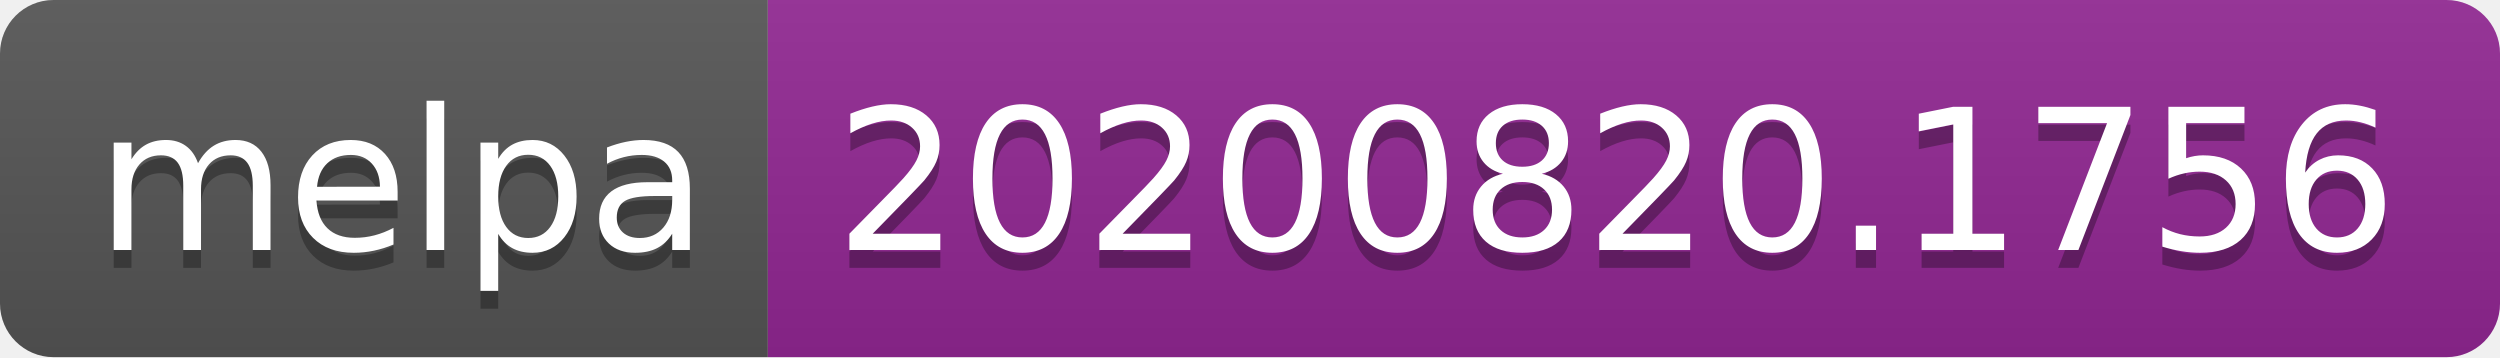
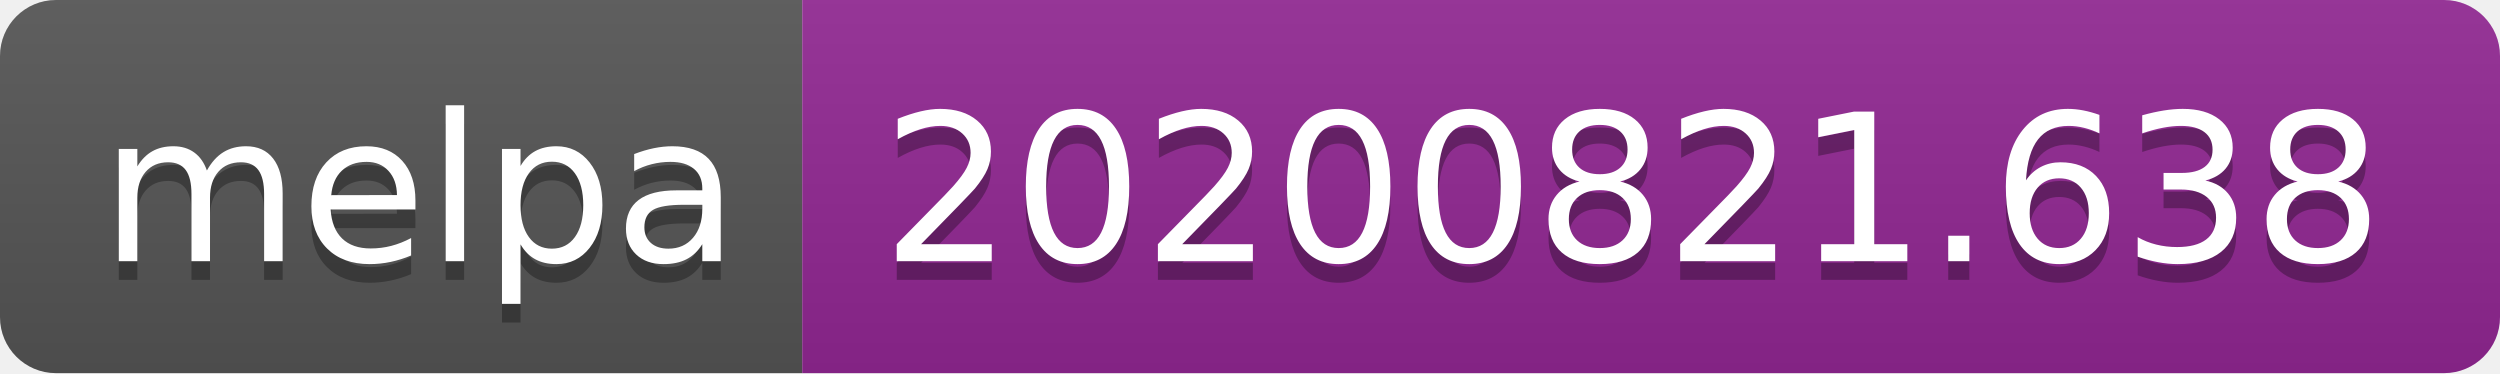
- <svg xmlns="http://www.w3.org/2000/svg" width="140" height="20" role="img" aria-label="melpa: 20200820.1756">
+ <svg xmlns="http://www.w3.org/2000/svg" width="134" height="20" role="img" aria-label="melpa: 20200821.638">
  <linearGradient id="s" x2="0" y2="100%">
    <stop offset="0" stop-color="#bbb" stop-opacity=".1" />
    <stop offset="1" stop-opacity=".1" />
  </linearGradient>
  <clipPath id="r">
-     <rect width="140" height="20" rx="3" fill="#fff" />
+     <rect width="134" height="20" rx="3" fill="#fff" />
  </clipPath>
  <g clip-path="url(#r)">
    <rect width="43" height="20" fill="#555" />
-     <rect x="43" width="97" height="20" fill="#922793" />
-     <rect width="140" height="20" fill="url(#s)" />
+     <rect x="43" width="91" height="20" fill="#922793" />
+     <rect width="134" height="20" fill="url(#s)" />
  </g>
  <g fill="#fff" text-anchor="middle" font-family="Verdana,Geneva,DejaVu Sans,sans-serif" text-rendering="geometricPrecision" font-size="110">
    <text aria-hidden="true" x="225" y="150" fill="#010101" fill-opacity=".3" transform="scale(.1)" textLength="330">melpa</text>
    <text x="225" y="140" transform="scale(.1)" fill="#fff" textLength="330">melpa</text>
-     <text aria-hidden="true" x="905" y="150" fill="#010101" fill-opacity=".3" transform="scale(.1)" textLength="870">20200820.1756</text>
-     <text x="905" y="140" transform="scale(.1)" fill="#fff" textLength="870">20200820.1756</text>
+     <text aria-hidden="true" x="875" y="150" fill="#010101" fill-opacity=".3" transform="scale(.1)" textLength="810">20200821.638</text>
+     <text x="875" y="140" transform="scale(.1)" fill="#fff" textLength="810">20200821.638</text>
  </g>
</svg>
